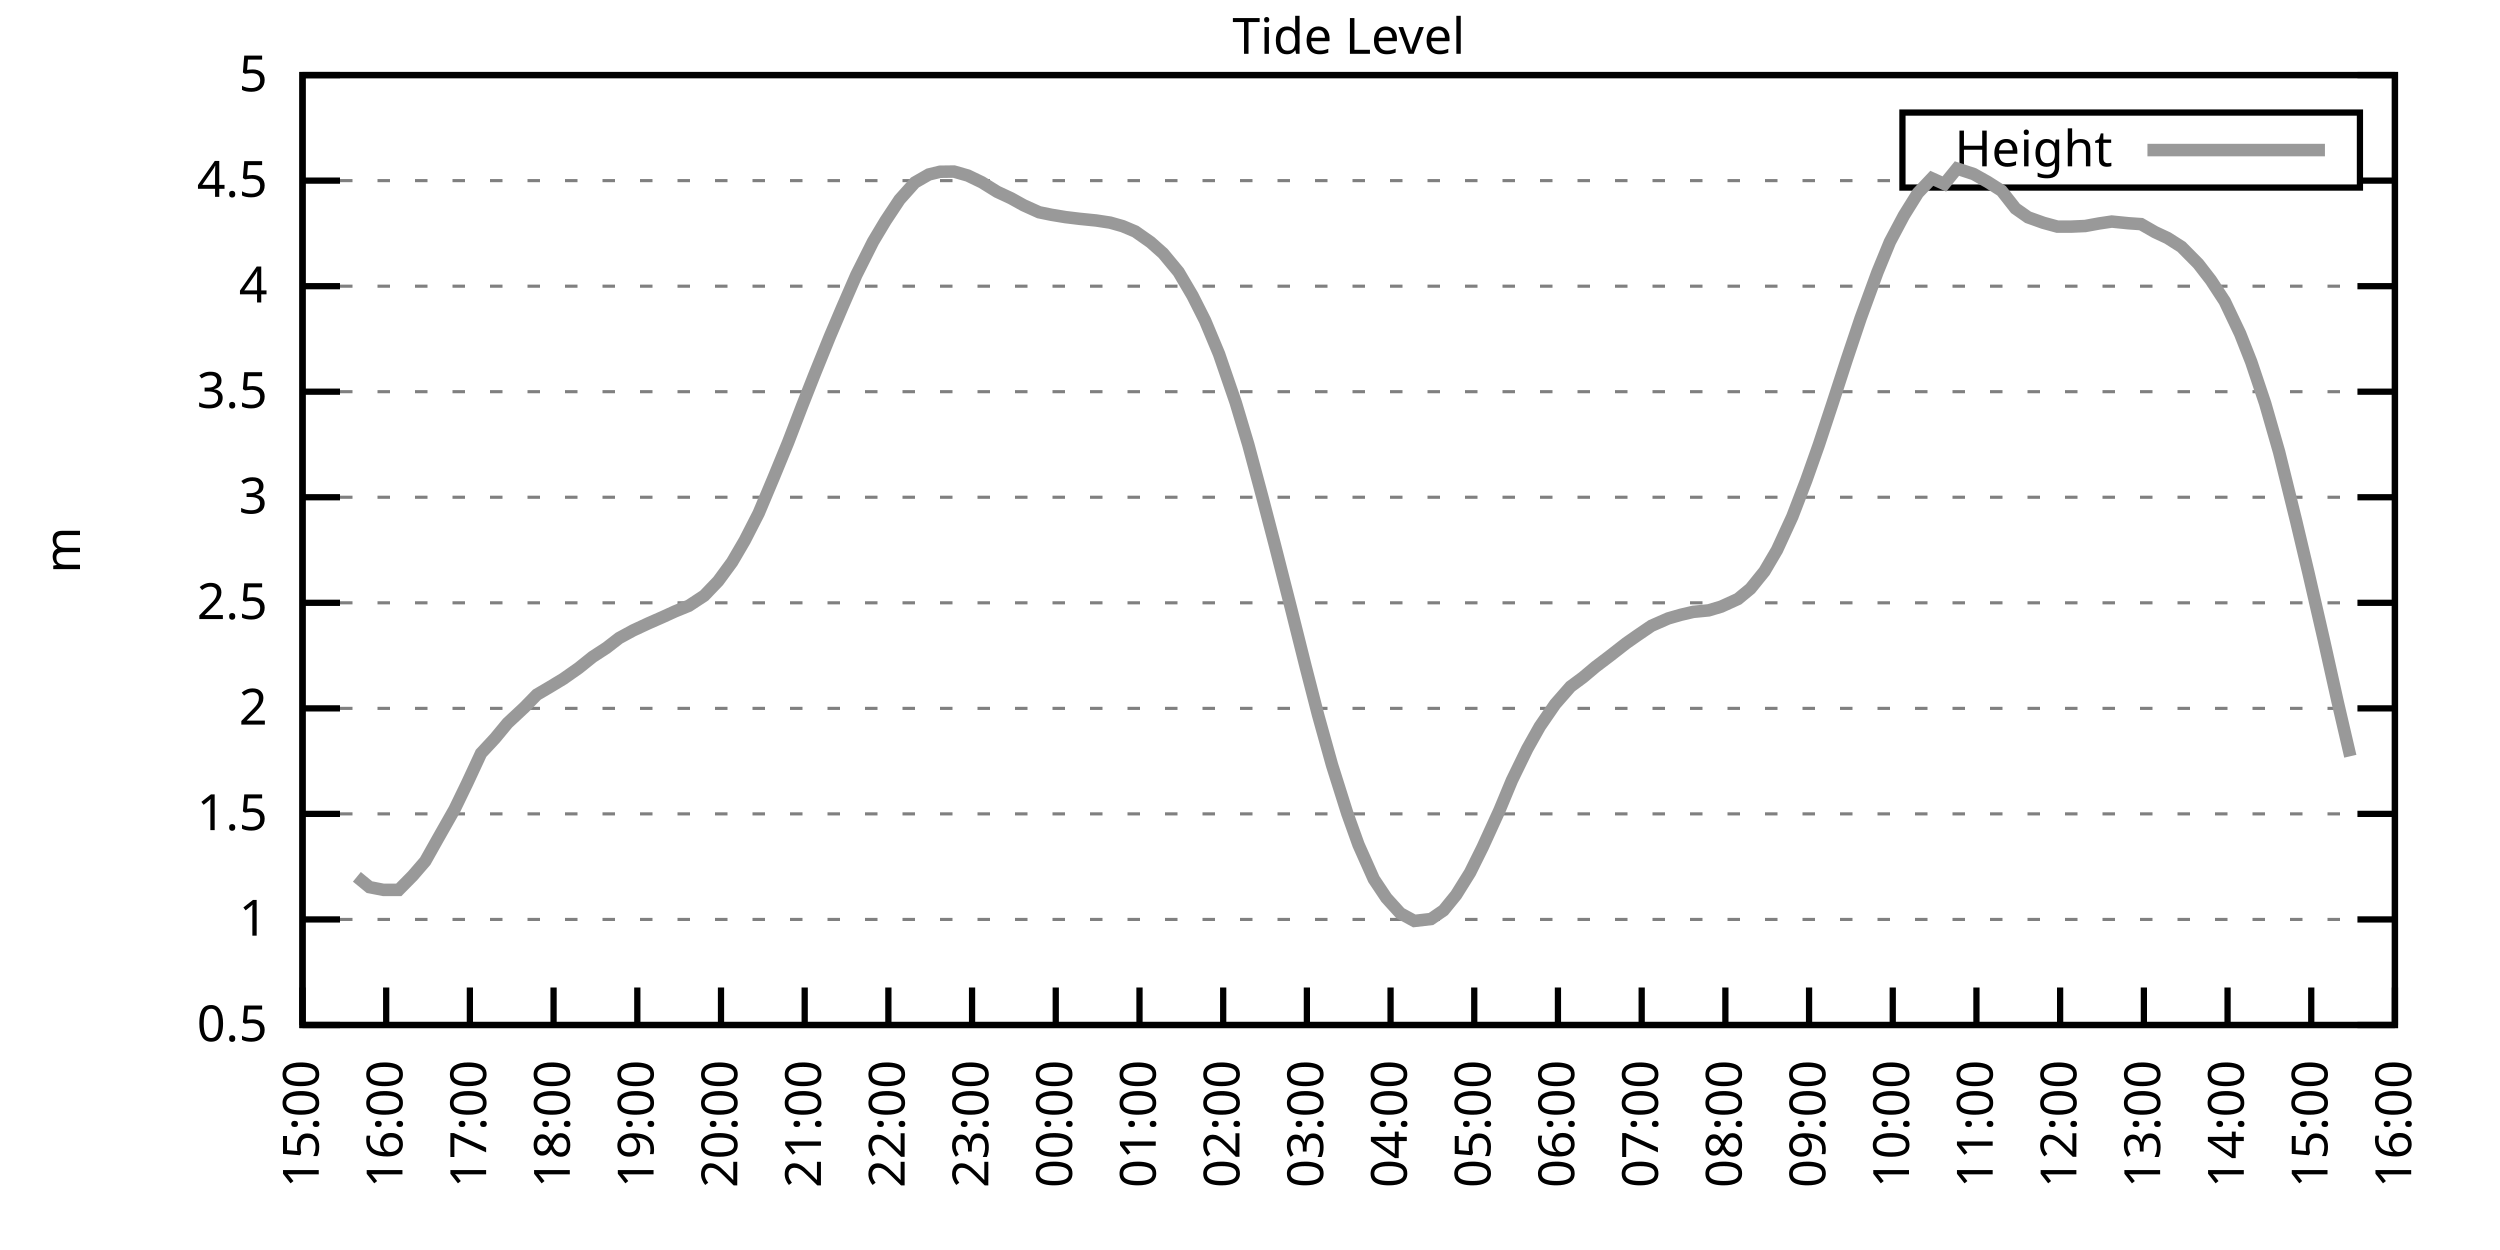
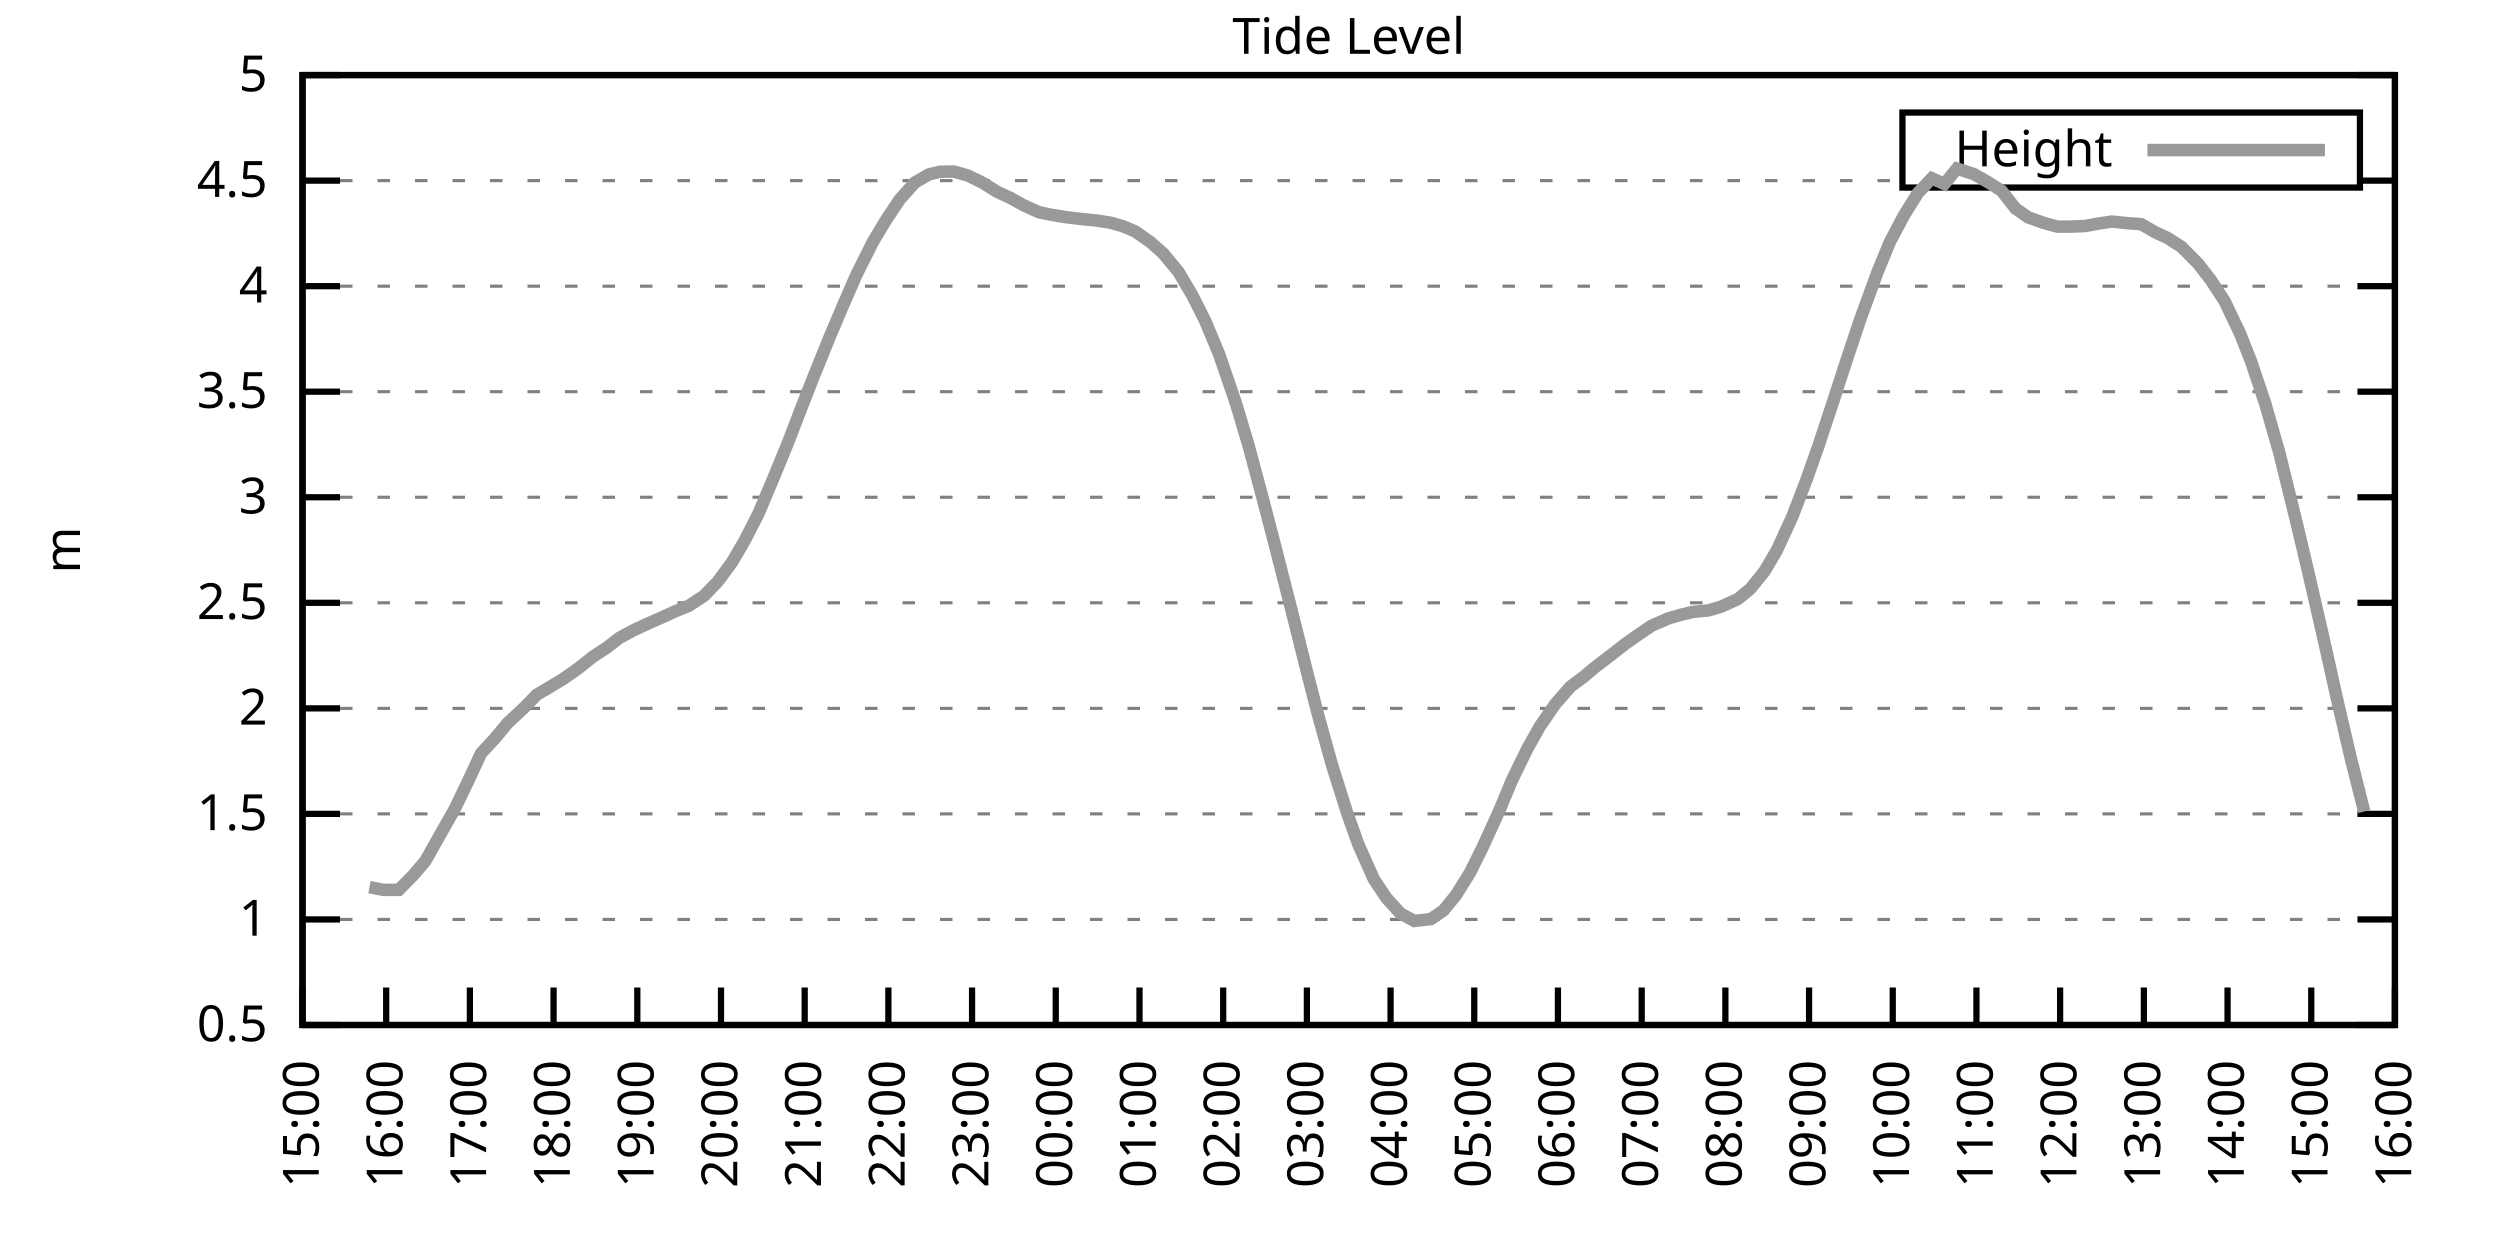
<svg xmlns="http://www.w3.org/2000/svg" xmlns:xlink="http://www.w3.org/1999/xlink" width="400" height="200" viewBox="0 0 400 200">
  <g id="gnuplot_canvas">
    <rect x="0" y="0" width="400" height="200" fill="none" />
    <defs>
      <circle id="gpDot" r="0.5" stroke-width="0.5" stroke="currentColor" />
      <path id="gpPt0" stroke-width="0.333" stroke="currentColor" d="M-1,0 h2 M0,-1 v2" />
      <path id="gpPt1" stroke-width="0.333" stroke="currentColor" d="M-1,-1 L1,1 M1,-1 L-1,1" />
      <path id="gpPt2" stroke-width="0.333" stroke="currentColor" d="M-1,0 L1,0 M0,-1 L0,1 M-1,-1 L1,1 M-1,1 L1,-1" />
      <rect id="gpPt3" stroke-width="0.333" stroke="currentColor" x="-1" y="-1" width="2" height="2" />
      <rect id="gpPt4" stroke-width="0.333" stroke="currentColor" fill="currentColor" x="-1" y="-1" width="2" height="2" />
      <circle id="gpPt5" stroke-width="0.333" stroke="currentColor" cx="0" cy="0" r="1" />
      <use xlink:href="#gpPt5" id="gpPt6" fill="currentColor" stroke="none" />
      <path id="gpPt7" stroke-width="0.333" stroke="currentColor" d="M0,-1.33 L-1.33,0.67 L1.33,0.67 z" />
      <use xlink:href="#gpPt7" id="gpPt8" fill="currentColor" stroke="none" />
      <use xlink:href="#gpPt7" id="gpPt9" stroke="currentColor" transform="rotate(180)" />
      <use xlink:href="#gpPt9" id="gpPt10" fill="currentColor" stroke="none" />
      <use xlink:href="#gpPt3" id="gpPt11" stroke="currentColor" transform="rotate(45)" />
      <use xlink:href="#gpPt11" id="gpPt12" fill="currentColor" stroke="none" />
      <path id="gpPt13" stroke-width="0.333" stroke="currentColor" d="M0,1.330 L1.265,0.411 L0.782,-1.067 L-0.782,-1.076 L-1.265,0.411 z" />
      <use xlink:href="#gpPt13" id="gpPt14" fill="currentColor" stroke="none" />
      <filter id="textbox" filterUnits="objectBoundingBox" x="0" y="0" height="1" width="1">
        <feFlood flood-color="white" flood-opacity="1" result="bgnd" />
        <feComposite in="SourceGraphic" in2="bgnd" operator="atop" />
      </filter>
      <filter id="greybox" filterUnits="objectBoundingBox" x="0" y="0" height="1" width="1">
        <feFlood flood-color="lightgrey" flood-opacity="1" result="grey" />
        <feComposite in="SourceGraphic" in2="grey" operator="atop" />
      </filter>
    </defs>
    <g fill="none" color="white" stroke="currentColor" stroke-width="1.00" stroke-linecap="butt" stroke-linejoin="miter">
</g>
    <g fill="none" color="black" stroke="currentColor" stroke-width="1.00" stroke-linecap="butt" stroke-linejoin="miter">
      <g stroke="none" shape-rendering="crispEdges">
        <polygon fill="rgb(255, 255, 255)" points="48.40,164.00 383.18,164.00 383.18,12.02 48.40,12.02 " />
      </g>
    </g>
    <g fill="none" color="black" stroke="currentColor" stroke-width="1.00" stroke-linecap="butt" stroke-linejoin="miter">
</g>
    <g fill="none" color="black" stroke="black" stroke-width="0.50" stroke-linecap="butt" stroke-linejoin="miter">
</g>
    <g fill="none" color="gray" stroke="currentColor" stroke-width="0.50" stroke-linecap="butt" stroke-linejoin="miter">
      <path stroke="gray" stroke-dasharray="2,4" class="gridline" d="M48.40,164.00 L383.19,164.00  " />
    </g>
    <g fill="none" color="gray" stroke="gray" stroke-width="1.00" stroke-linecap="butt" stroke-linejoin="miter">
</g>
    <g fill="none" color="black" stroke="currentColor" stroke-width="1.00" stroke-linecap="butt" stroke-linejoin="miter">
      <path stroke="black" d="M48.40,164.00 L54.40,164.00 M383.19,164.00 L377.19,164.00  " />
      <g transform="translate(42.80,166.60)" stroke="none" fill="black" font-family="Sans" font-size="8.00" text-anchor="end">
        <text>
          <tspan font-family="Sans"> 0.5</tspan>
        </text>
      </g>
    </g>
    <g fill="none" color="black" stroke="currentColor" stroke-width="1.00" stroke-linecap="butt" stroke-linejoin="miter">
</g>
    <g fill="none" color="black" stroke="black" stroke-width="0.50" stroke-linecap="butt" stroke-linejoin="miter">
</g>
    <g fill="none" color="gray" stroke="currentColor" stroke-width="0.50" stroke-linecap="butt" stroke-linejoin="miter">
      <path stroke="gray" stroke-dasharray="2,4" class="gridline" d="M48.40,147.11 L383.19,147.11  " />
    </g>
    <g fill="none" color="gray" stroke="gray" stroke-width="1.00" stroke-linecap="butt" stroke-linejoin="miter">
</g>
    <g fill="none" color="black" stroke="currentColor" stroke-width="1.00" stroke-linecap="butt" stroke-linejoin="miter">
      <path stroke="black" d="M48.40,147.11 L54.40,147.11 M383.19,147.11 L377.19,147.11  " />
      <g transform="translate(42.80,149.71)" stroke="none" fill="black" font-family="Sans" font-size="8.00" text-anchor="end">
        <text>
          <tspan font-family="Sans"> 1</tspan>
        </text>
      </g>
    </g>
    <g fill="none" color="black" stroke="currentColor" stroke-width="1.00" stroke-linecap="butt" stroke-linejoin="miter">
</g>
    <g fill="none" color="black" stroke="black" stroke-width="0.50" stroke-linecap="butt" stroke-linejoin="miter">
</g>
    <g fill="none" color="gray" stroke="currentColor" stroke-width="0.50" stroke-linecap="butt" stroke-linejoin="miter">
      <path stroke="gray" stroke-dasharray="2,4" class="gridline" d="M48.40,130.22 L383.19,130.22  " />
    </g>
    <g fill="none" color="gray" stroke="gray" stroke-width="1.00" stroke-linecap="butt" stroke-linejoin="miter">
</g>
    <g fill="none" color="black" stroke="currentColor" stroke-width="1.00" stroke-linecap="butt" stroke-linejoin="miter">
      <path stroke="black" d="M48.40,130.22 L54.40,130.22 M383.19,130.22 L377.19,130.22  " />
      <g transform="translate(42.80,132.82)" stroke="none" fill="black" font-family="Sans" font-size="8.00" text-anchor="end">
        <text>
          <tspan font-family="Sans"> 1.5</tspan>
        </text>
      </g>
    </g>
    <g fill="none" color="black" stroke="currentColor" stroke-width="1.00" stroke-linecap="butt" stroke-linejoin="miter">
</g>
    <g fill="none" color="black" stroke="black" stroke-width="0.50" stroke-linecap="butt" stroke-linejoin="miter">
</g>
    <g fill="none" color="gray" stroke="currentColor" stroke-width="0.50" stroke-linecap="butt" stroke-linejoin="miter">
      <path stroke="gray" stroke-dasharray="2,4" class="gridline" d="M48.40,113.34 L383.19,113.34  " />
    </g>
    <g fill="none" color="gray" stroke="gray" stroke-width="1.00" stroke-linecap="butt" stroke-linejoin="miter">
</g>
    <g fill="none" color="black" stroke="currentColor" stroke-width="1.00" stroke-linecap="butt" stroke-linejoin="miter">
      <path stroke="black" d="M48.40,113.34 L54.40,113.34 M383.19,113.34 L377.19,113.34  " />
      <g transform="translate(42.80,115.94)" stroke="none" fill="black" font-family="Sans" font-size="8.00" text-anchor="end">
        <text>
          <tspan font-family="Sans"> 2</tspan>
        </text>
      </g>
    </g>
    <g fill="none" color="black" stroke="currentColor" stroke-width="1.00" stroke-linecap="butt" stroke-linejoin="miter">
</g>
    <g fill="none" color="black" stroke="black" stroke-width="0.50" stroke-linecap="butt" stroke-linejoin="miter">
</g>
    <g fill="none" color="gray" stroke="currentColor" stroke-width="0.50" stroke-linecap="butt" stroke-linejoin="miter">
      <path stroke="gray" stroke-dasharray="2,4" class="gridline" d="M48.40,96.45 L383.19,96.45  " />
    </g>
    <g fill="none" color="gray" stroke="gray" stroke-width="1.00" stroke-linecap="butt" stroke-linejoin="miter">
</g>
    <g fill="none" color="black" stroke="currentColor" stroke-width="1.00" stroke-linecap="butt" stroke-linejoin="miter">
      <path stroke="black" d="M48.40,96.45 L54.40,96.45 M383.19,96.45 L377.19,96.45  " />
      <g transform="translate(42.80,99.05)" stroke="none" fill="black" font-family="Sans" font-size="8.00" text-anchor="end">
        <text>
          <tspan font-family="Sans"> 2.5</tspan>
        </text>
      </g>
    </g>
    <g fill="none" color="black" stroke="currentColor" stroke-width="1.00" stroke-linecap="butt" stroke-linejoin="miter">
</g>
    <g fill="none" color="black" stroke="black" stroke-width="0.50" stroke-linecap="butt" stroke-linejoin="miter">
</g>
    <g fill="none" color="gray" stroke="currentColor" stroke-width="0.50" stroke-linecap="butt" stroke-linejoin="miter">
      <path stroke="gray" stroke-dasharray="2,4" class="gridline" d="M48.40,79.56 L383.19,79.56  " />
    </g>
    <g fill="none" color="gray" stroke="gray" stroke-width="1.00" stroke-linecap="butt" stroke-linejoin="miter">
</g>
    <g fill="none" color="black" stroke="currentColor" stroke-width="1.00" stroke-linecap="butt" stroke-linejoin="miter">
      <path stroke="black" d="M48.40,79.56 L54.40,79.56 M383.19,79.56 L377.19,79.56  " />
      <g transform="translate(42.80,82.16)" stroke="none" fill="black" font-family="Sans" font-size="8.00" text-anchor="end">
        <text>
          <tspan font-family="Sans"> 3</tspan>
        </text>
      </g>
    </g>
    <g fill="none" color="black" stroke="currentColor" stroke-width="1.00" stroke-linecap="butt" stroke-linejoin="miter">
</g>
    <g fill="none" color="black" stroke="black" stroke-width="0.50" stroke-linecap="butt" stroke-linejoin="miter">
</g>
    <g fill="none" color="gray" stroke="currentColor" stroke-width="0.50" stroke-linecap="butt" stroke-linejoin="miter">
      <path stroke="gray" stroke-dasharray="2,4" class="gridline" d="M48.40,62.67 L383.19,62.67  " />
    </g>
    <g fill="none" color="gray" stroke="gray" stroke-width="1.00" stroke-linecap="butt" stroke-linejoin="miter">
</g>
    <g fill="none" color="black" stroke="currentColor" stroke-width="1.00" stroke-linecap="butt" stroke-linejoin="miter">
      <path stroke="black" d="M48.40,62.67 L54.40,62.67 M383.19,62.67 L377.19,62.67  " />
      <g transform="translate(42.80,65.27)" stroke="none" fill="black" font-family="Sans" font-size="8.00" text-anchor="end">
        <text>
          <tspan font-family="Sans"> 3.5</tspan>
        </text>
      </g>
    </g>
    <g fill="none" color="black" stroke="currentColor" stroke-width="1.00" stroke-linecap="butt" stroke-linejoin="miter">
</g>
    <g fill="none" color="black" stroke="black" stroke-width="0.50" stroke-linecap="butt" stroke-linejoin="miter">
</g>
    <g fill="none" color="gray" stroke="currentColor" stroke-width="0.50" stroke-linecap="butt" stroke-linejoin="miter">
      <path stroke="gray" stroke-dasharray="2,4" class="gridline" d="M48.40,45.79 L383.19,45.79  " />
    </g>
    <g fill="none" color="gray" stroke="gray" stroke-width="1.00" stroke-linecap="butt" stroke-linejoin="miter">
</g>
    <g fill="none" color="black" stroke="currentColor" stroke-width="1.00" stroke-linecap="butt" stroke-linejoin="miter">
      <path stroke="black" d="M48.40,45.79 L54.40,45.79 M383.19,45.79 L377.19,45.79  " />
      <g transform="translate(42.80,48.39)" stroke="none" fill="black" font-family="Sans" font-size="8.00" text-anchor="end">
        <text>
          <tspan font-family="Sans"> 4</tspan>
        </text>
      </g>
    </g>
    <g fill="none" color="black" stroke="currentColor" stroke-width="1.00" stroke-linecap="butt" stroke-linejoin="miter">
</g>
    <g fill="none" color="black" stroke="black" stroke-width="0.50" stroke-linecap="butt" stroke-linejoin="miter">
</g>
    <g fill="none" color="gray" stroke="currentColor" stroke-width="0.50" stroke-linecap="butt" stroke-linejoin="miter">
      <path stroke="gray" stroke-dasharray="2,4" class="gridline" d="M48.40,28.90 L304.39,28.90 M377.59,28.90 L383.19,28.90  " />
    </g>
    <g fill="none" color="gray" stroke="gray" stroke-width="1.00" stroke-linecap="butt" stroke-linejoin="miter">
</g>
    <g fill="none" color="black" stroke="currentColor" stroke-width="1.00" stroke-linecap="butt" stroke-linejoin="miter">
      <path stroke="black" d="M48.40,28.90 L54.40,28.90 M383.19,28.90 L377.19,28.90  " />
      <g transform="translate(42.80,31.50)" stroke="none" fill="black" font-family="Sans" font-size="8.00" text-anchor="end">
        <text>
          <tspan font-family="Sans"> 4.5</tspan>
        </text>
      </g>
    </g>
    <g fill="none" color="black" stroke="currentColor" stroke-width="1.00" stroke-linecap="butt" stroke-linejoin="miter">
</g>
    <g fill="none" color="black" stroke="black" stroke-width="0.50" stroke-linecap="butt" stroke-linejoin="miter">
</g>
    <g fill="none" color="gray" stroke="currentColor" stroke-width="0.50" stroke-linecap="butt" stroke-linejoin="miter">
      <path stroke="gray" stroke-dasharray="2,4" class="gridline" d="M48.40,12.01 L383.19,12.01  " />
    </g>
    <g fill="none" color="gray" stroke="gray" stroke-width="1.00" stroke-linecap="butt" stroke-linejoin="miter">
</g>
    <g fill="none" color="black" stroke="currentColor" stroke-width="1.00" stroke-linecap="butt" stroke-linejoin="miter">
      <path stroke="black" d="M48.40,12.01 L54.40,12.01 M383.19,12.01 L377.19,12.01  " />
      <g transform="translate(42.80,14.61)" stroke="none" fill="black" font-family="Sans" font-size="8.00" text-anchor="end">
        <text>
          <tspan font-family="Sans"> 5</tspan>
        </text>
      </g>
    </g>
    <g fill="none" color="black" stroke="currentColor" stroke-width="1.00" stroke-linecap="butt" stroke-linejoin="miter">
      <path stroke="black" d="M48.40,164.00 L48.40,158.00  " />
      <g transform="translate(51.00,169.60) rotate(270.00)" stroke="none" fill="black" font-family="Sans" font-size="8.00" text-anchor="end">
        <text>
          <tspan font-family="Sans">15:00</tspan>
        </text>
      </g>
    </g>
    <g fill="none" color="black" stroke="currentColor" stroke-width="1.00" stroke-linecap="butt" stroke-linejoin="miter">
      <path stroke="black" d="M61.79,164.00 L61.79,158.00  " />
      <g transform="translate(64.39,169.60) rotate(270.00)" stroke="none" fill="black" font-family="Sans" font-size="8.00" text-anchor="end">
        <text>
          <tspan font-family="Sans">16:00</tspan>
        </text>
      </g>
    </g>
    <g fill="none" color="black" stroke="currentColor" stroke-width="1.00" stroke-linecap="butt" stroke-linejoin="miter">
      <path stroke="black" d="M75.18,164.00 L75.18,158.00  " />
      <g transform="translate(77.78,169.60) rotate(270.00)" stroke="none" fill="black" font-family="Sans" font-size="8.00" text-anchor="end">
        <text>
          <tspan font-family="Sans">17:00</tspan>
        </text>
      </g>
    </g>
    <g fill="none" color="black" stroke="currentColor" stroke-width="1.00" stroke-linecap="butt" stroke-linejoin="miter">
      <path stroke="black" d="M88.57,164.00 L88.57,158.00  " />
      <g transform="translate(91.17,169.60) rotate(270.00)" stroke="none" fill="black" font-family="Sans" font-size="8.00" text-anchor="end">
        <text>
          <tspan font-family="Sans">18:00</tspan>
        </text>
      </g>
    </g>
    <g fill="none" color="black" stroke="currentColor" stroke-width="1.00" stroke-linecap="butt" stroke-linejoin="miter">
      <path stroke="black" d="M101.97,164.00 L101.97,158.00  " />
      <g transform="translate(104.57,169.60) rotate(270.00)" stroke="none" fill="black" font-family="Sans" font-size="8.00" text-anchor="end">
        <text>
          <tspan font-family="Sans">19:00</tspan>
        </text>
      </g>
    </g>
    <g fill="none" color="black" stroke="currentColor" stroke-width="1.00" stroke-linecap="butt" stroke-linejoin="miter">
      <path stroke="black" d="M115.36,164.00 L115.36,158.00  " />
      <g transform="translate(117.96,169.60) rotate(270.00)" stroke="none" fill="black" font-family="Sans" font-size="8.00" text-anchor="end">
        <text>
          <tspan font-family="Sans">20:00</tspan>
        </text>
      </g>
    </g>
    <g fill="none" color="black" stroke="currentColor" stroke-width="1.00" stroke-linecap="butt" stroke-linejoin="miter">
      <path stroke="black" d="M128.75,164.00 L128.75,158.00  " />
      <g transform="translate(131.35,169.60) rotate(270.00)" stroke="none" fill="black" font-family="Sans" font-size="8.00" text-anchor="end">
        <text>
          <tspan font-family="Sans">21:00</tspan>
        </text>
      </g>
    </g>
    <g fill="none" color="black" stroke="currentColor" stroke-width="1.00" stroke-linecap="butt" stroke-linejoin="miter">
      <path stroke="black" d="M142.14,164.00 L142.14,158.00  " />
      <g transform="translate(144.74,169.60) rotate(270.00)" stroke="none" fill="black" font-family="Sans" font-size="8.00" text-anchor="end">
        <text>
          <tspan font-family="Sans">22:00</tspan>
        </text>
      </g>
    </g>
    <g fill="none" color="black" stroke="currentColor" stroke-width="1.00" stroke-linecap="butt" stroke-linejoin="miter">
      <path stroke="black" d="M155.53,164.00 L155.53,158.00  " />
      <g transform="translate(158.13,169.60) rotate(270.00)" stroke="none" fill="black" font-family="Sans" font-size="8.00" text-anchor="end">
        <text>
          <tspan font-family="Sans">23:00</tspan>
        </text>
      </g>
    </g>
    <g fill="none" color="black" stroke="currentColor" stroke-width="1.00" stroke-linecap="butt" stroke-linejoin="miter">
      <path stroke="black" d="M168.92,164.00 L168.92,158.00  " />
      <g transform="translate(171.52,169.60) rotate(270.00)" stroke="none" fill="black" font-family="Sans" font-size="8.00" text-anchor="end">
        <text>
          <tspan font-family="Sans">00:00</tspan>
        </text>
      </g>
    </g>
    <g fill="none" color="black" stroke="currentColor" stroke-width="1.00" stroke-linecap="butt" stroke-linejoin="miter">
      <path stroke="black" d="M182.32,164.00 L182.32,158.00  " />
      <g transform="translate(184.92,169.60) rotate(270.00)" stroke="none" fill="black" font-family="Sans" font-size="8.00" text-anchor="end">
        <text>
          <tspan font-family="Sans">01:00</tspan>
        </text>
      </g>
    </g>
    <g fill="none" color="black" stroke="currentColor" stroke-width="1.00" stroke-linecap="butt" stroke-linejoin="miter">
      <path stroke="black" d="M195.71,164.00 L195.71,158.00  " />
      <g transform="translate(198.31,169.60) rotate(270.00)" stroke="none" fill="black" font-family="Sans" font-size="8.00" text-anchor="end">
        <text>
          <tspan font-family="Sans">02:00</tspan>
        </text>
      </g>
    </g>
    <g fill="none" color="black" stroke="currentColor" stroke-width="1.00" stroke-linecap="butt" stroke-linejoin="miter">
      <path stroke="black" d="M209.10,164.00 L209.10,158.00  " />
      <g transform="translate(211.70,169.60) rotate(270.00)" stroke="none" fill="black" font-family="Sans" font-size="8.00" text-anchor="end">
        <text>
          <tspan font-family="Sans">03:00</tspan>
        </text>
      </g>
    </g>
    <g fill="none" color="black" stroke="currentColor" stroke-width="1.00" stroke-linecap="butt" stroke-linejoin="miter">
      <path stroke="black" d="M222.49,164.00 L222.49,158.00  " />
      <g transform="translate(225.09,169.60) rotate(270.00)" stroke="none" fill="black" font-family="Sans" font-size="8.00" text-anchor="end">
        <text>
          <tspan font-family="Sans">04:00</tspan>
        </text>
      </g>
    </g>
    <g fill="none" color="black" stroke="currentColor" stroke-width="1.00" stroke-linecap="butt" stroke-linejoin="miter">
      <path stroke="black" d="M235.88,164.00 L235.88,158.00  " />
      <g transform="translate(238.48,169.60) rotate(270.00)" stroke="none" fill="black" font-family="Sans" font-size="8.00" text-anchor="end">
        <text>
          <tspan font-family="Sans">05:00</tspan>
        </text>
      </g>
    </g>
    <g fill="none" color="black" stroke="currentColor" stroke-width="1.00" stroke-linecap="butt" stroke-linejoin="miter">
      <path stroke="black" d="M249.27,164.00 L249.27,158.00  " />
      <g transform="translate(251.87,169.60) rotate(270.00)" stroke="none" fill="black" font-family="Sans" font-size="8.00" text-anchor="end">
        <text>
          <tspan font-family="Sans">06:00</tspan>
        </text>
      </g>
    </g>
    <g fill="none" color="black" stroke="currentColor" stroke-width="1.00" stroke-linecap="butt" stroke-linejoin="miter">
      <path stroke="black" d="M262.67,164.00 L262.67,158.00  " />
      <g transform="translate(265.27,169.60) rotate(270.00)" stroke="none" fill="black" font-family="Sans" font-size="8.00" text-anchor="end">
        <text>
          <tspan font-family="Sans">07:00</tspan>
        </text>
      </g>
    </g>
    <g fill="none" color="black" stroke="currentColor" stroke-width="1.00" stroke-linecap="butt" stroke-linejoin="miter">
      <path stroke="black" d="M276.06,164.00 L276.06,158.00  " />
      <g transform="translate(278.66,169.60) rotate(270.00)" stroke="none" fill="black" font-family="Sans" font-size="8.00" text-anchor="end">
        <text>
          <tspan font-family="Sans">08:00</tspan>
        </text>
      </g>
    </g>
    <g fill="none" color="black" stroke="currentColor" stroke-width="1.00" stroke-linecap="butt" stroke-linejoin="miter">
      <path stroke="black" d="M289.45,164.00 L289.45,158.00  " />
      <g transform="translate(292.05,169.60) rotate(270.00)" stroke="none" fill="black" font-family="Sans" font-size="8.00" text-anchor="end">
        <text>
          <tspan font-family="Sans">09:00</tspan>
        </text>
      </g>
    </g>
    <g fill="none" color="black" stroke="currentColor" stroke-width="1.00" stroke-linecap="butt" stroke-linejoin="miter">
      <path stroke="black" d="M302.84,164.00 L302.84,158.00  " />
      <g transform="translate(305.44,169.60) rotate(270.00)" stroke="none" fill="black" font-family="Sans" font-size="8.00" text-anchor="end">
        <text>
          <tspan font-family="Sans">10:00</tspan>
        </text>
      </g>
    </g>
    <g fill="none" color="black" stroke="currentColor" stroke-width="1.00" stroke-linecap="butt" stroke-linejoin="miter">
      <path stroke="black" d="M316.23,164.00 L316.23,158.00  " />
      <g transform="translate(318.83,169.60) rotate(270.00)" stroke="none" fill="black" font-family="Sans" font-size="8.00" text-anchor="end">
        <text>
          <tspan font-family="Sans">11:00</tspan>
        </text>
      </g>
    </g>
    <g fill="none" color="black" stroke="currentColor" stroke-width="1.00" stroke-linecap="butt" stroke-linejoin="miter">
      <path stroke="black" d="M329.62,164.00 L329.62,158.00  " />
      <g transform="translate(332.22,169.60) rotate(270.00)" stroke="none" fill="black" font-family="Sans" font-size="8.00" text-anchor="end">
        <text>
          <tspan font-family="Sans">12:00</tspan>
        </text>
      </g>
    </g>
    <g fill="none" color="black" stroke="currentColor" stroke-width="1.00" stroke-linecap="butt" stroke-linejoin="miter">
      <path stroke="black" d="M343.02,164.00 L343.02,158.00  " />
      <g transform="translate(345.62,169.60) rotate(270.00)" stroke="none" fill="black" font-family="Sans" font-size="8.00" text-anchor="end">
        <text>
          <tspan font-family="Sans">13:00</tspan>
        </text>
      </g>
    </g>
    <g fill="none" color="black" stroke="currentColor" stroke-width="1.00" stroke-linecap="butt" stroke-linejoin="miter">
      <path stroke="black" d="M356.41,164.00 L356.41,158.00  " />
      <g transform="translate(359.01,169.60) rotate(270.00)" stroke="none" fill="black" font-family="Sans" font-size="8.00" text-anchor="end">
        <text>
          <tspan font-family="Sans">14:00</tspan>
        </text>
      </g>
    </g>
    <g fill="none" color="black" stroke="currentColor" stroke-width="1.00" stroke-linecap="butt" stroke-linejoin="miter">
      <path stroke="black" d="M369.80,164.00 L369.80,158.00  " />
      <g transform="translate(372.40,169.60) rotate(270.00)" stroke="none" fill="black" font-family="Sans" font-size="8.00" text-anchor="end">
        <text>
          <tspan font-family="Sans">15:00</tspan>
        </text>
      </g>
    </g>
    <g fill="none" color="black" stroke="currentColor" stroke-width="1.00" stroke-linecap="butt" stroke-linejoin="miter">
      <path stroke="black" d="M383.19,164.00 L383.19,158.00  " />
      <g transform="translate(385.79,169.60) rotate(270.00)" stroke="none" fill="black" font-family="Sans" font-size="8.00" text-anchor="end">
        <text>
          <tspan font-family="Sans">16:00</tspan>
        </text>
      </g>
    </g>
    <g fill="none" color="black" stroke="currentColor" stroke-width="1.00" stroke-linecap="butt" stroke-linejoin="miter">
</g>
    <g fill="none" color="black" stroke="currentColor" stroke-width="1.00" stroke-linecap="butt" stroke-linejoin="miter">
      <path stroke="black" d="M48.40,12.01 L48.40,164.00 L383.19,164.00 L383.19,12.01 L48.40,12.01 Z  " />
    </g>
    <g fill="none" color="black" stroke="currentColor" stroke-width="1.00" stroke-linecap="butt" stroke-linejoin="miter">
</g>
    <g fill="none" color="black" stroke="currentColor" stroke-width="1.00" stroke-linecap="butt" stroke-linejoin="miter">
      <path stroke="black" d="M304.39,30.01 L304.39,18.01 L377.59,18.01 L377.59,30.01 L304.39,30.01 Z  " />
    </g>
    <g id="Tide_level_plot_1">
      <g fill="none" color="white" stroke="black" stroke-width="2.00" stroke-linecap="butt" stroke-linejoin="miter">
</g>
      <g fill="none" color="black" stroke="currentColor" stroke-width="2.00" stroke-linecap="butt" stroke-linejoin="miter">
        <g transform="translate(337.99,26.61)" stroke="none" fill="black" font-family="Sans" font-size="8.00" text-anchor="end">
          <text>
            <tspan font-family="Sans">Height</tspan>
          </text>
        </g>
      </g>
      <g fill="none" color="black" stroke="currentColor" stroke-width="2.00" stroke-linecap="butt" stroke-linejoin="miter">
-         <path stroke="rgb(153, 153, 153)" d="M343.59,24.01 L371.99,24.01 M57.10,140.29 L59.11,141.94 L61.35,142.38 L63.80,142.38 L66.03,140.12 L68.04,137.79   L70.05,134.21 L72.73,129.48 L74.74,125.33 L76.97,120.53 L79.20,118.13 L81.21,115.70 L83.89,113.20 L85.90,111.14   L87.91,109.96 L90.14,108.61 L92.59,106.89 L94.82,105.10 L97.06,103.64 L99.06,102.09 L101.30,100.87 L103.75,99.73   L105.98,98.75 L107.99,97.83 L110.22,96.92 L112.68,95.30 L114.91,92.97 L117.14,89.93 L119.15,86.49 L121.38,82.13   L123.84,76.28 L126.07,70.85 L128.30,65.04 L130.31,59.94 L132.77,53.86 L134.78,49.13 L137.01,44.00 L139.69,38.66   L141.69,35.32 L143.93,31.94 L146.38,29.20 L148.61,27.92 L150.40,27.48 L152.63,27.45 L154.86,28.09 L157.10,29.17   L159.55,30.69 L161.78,31.73 L163.79,32.85 L166.25,33.96 L168.25,34.37 L170.49,34.74 L172.72,35.01 L175.40,35.28   L177.63,35.62 L179.64,36.19 L181.65,37.04 L184.10,38.76 L186.11,40.55 L188.57,43.52 L190.80,47.31 L192.81,51.29   L195.04,56.63 L197.72,64.43 L199.73,71.15 L201.96,79.46 L203.97,87.16 L206.64,97.63 L208.88,106.58 L210.88,114.35   L213.12,122.39 L215.57,130.16 L217.36,135.16 L219.81,140.66 L221.82,143.67 L224.05,146.13 L226.29,147.35 L228.96,147.04   L230.97,145.66 L232.98,143.19 L235.21,139.61 L237.22,135.56 L239.90,129.68 L241.91,124.85 L244.36,119.82 L246.37,116.24   L248.83,112.66 L251.28,109.86 L253.29,108.37 L255.30,106.68 L257.53,104.99 L260.21,102.90 L262.00,101.65 L264.23,100.13   L266.91,98.95 L268.92,98.37 L270.92,97.90 L273.38,97.66 L275.39,97.06 L278.07,95.84 L280.07,94.19 L282.31,91.42   L284.32,88.00 L286.77,82.67 L289.00,76.86 L291.01,71.18 L293.24,64.43 L295.48,57.54 L297.71,50.89 L300.39,43.56   L302.39,38.69 L304.63,34.47 L306.86,30.89 L309.09,28.53 L311.10,29.44 L313.11,26.97 L315.79,27.85 L318.02,29.10   L320.25,30.52 L322.48,33.36 L324.49,34.77 L326.95,35.65 L329.18,36.26 L331.41,36.26 L333.64,36.16 L335.87,35.75   L337.88,35.45 L340.56,35.72 L342.57,35.86 L344.80,37.14 L346.81,38.08 L349.04,39.50 L351.72,42.21 L353.73,44.81   L355.96,48.22 L358.42,53.39 L360.20,57.91 L362.43,64.56 L364.66,72.33 L367.34,83.18 L369.35,91.65 L371.81,102.36   L374.04,112.36 L376.05,121.00  " />
+         <path stroke="rgb(153, 153, 153)" d="M343.59,24.01 L371.99,24.01 M59.11,141.94 L61.35,142.38 L63.80,142.38 L66.03,140.12 L68.04,137.79 L70.05,134.21   L72.73,129.48 L74.74,125.33 L76.97,120.53 L79.20,118.13 L81.21,115.70 L83.89,113.20 L85.90,111.14 L87.91,109.96   L90.14,108.61 L92.59,106.89 L94.82,105.10 L97.06,103.64 L99.06,102.09 L101.30,100.87 L103.75,99.73 L105.98,98.75   L107.99,97.83 L110.22,96.92 L112.68,95.30 L114.91,92.97 L117.14,89.93 L119.15,86.49 L121.38,82.13 L123.84,76.28   L126.07,70.85 L128.30,65.04 L130.31,59.94 L132.77,53.86 L134.78,49.13 L137.01,44.00 L139.69,38.66 L141.69,35.32   L143.93,31.94 L146.38,29.20 L148.61,27.92 L150.40,27.48 L152.63,27.45 L154.86,28.09 L157.10,29.17 L159.55,30.69   L161.78,31.73 L163.79,32.85 L166.25,33.96 L168.25,34.37 L170.49,34.74 L172.72,35.01 L175.40,35.28 L177.63,35.62   L179.64,36.19 L181.65,37.04 L184.10,38.76 L186.11,40.55 L188.57,43.52 L190.80,47.31 L192.81,51.29 L195.04,56.63   L197.72,64.43 L199.73,71.15 L201.96,79.46 L203.97,87.16 L206.64,97.63 L208.88,106.58 L210.88,114.35 L213.12,122.39   L215.57,130.16 L217.36,135.16 L219.81,140.66 L221.82,143.67 L224.05,146.13 L226.29,147.35 L228.96,147.04 L230.97,145.66   L232.98,143.19 L235.21,139.61 L237.22,135.56 L239.90,129.68 L241.91,124.85 L244.36,119.82 L246.37,116.24 L248.83,112.66   L251.28,109.86 L253.29,108.37 L255.30,106.68 L257.53,104.99 L260.21,102.90 L262.00,101.65 L264.23,100.13 L266.91,98.95   L268.92,98.37 L270.92,97.90 L273.38,97.66 L275.39,97.06 L278.07,95.84 L280.07,94.19 L282.31,91.42 L284.32,88.00   L286.77,82.67 L289.00,76.86 L291.01,71.18 L293.24,64.43 L295.48,57.54 L297.71,50.89 L300.39,43.56 L302.39,38.69   L304.63,34.47 L306.86,30.89 L309.09,28.53 L311.10,29.44 L313.11,26.97 L315.79,27.85 L318.02,29.10 L320.25,30.52   L322.48,33.36 L324.49,34.77 L326.95,35.65 L329.18,36.26 L331.41,36.26 L333.64,36.16 L335.87,35.75 L337.88,35.45   L340.56,35.72 L342.57,35.86 L344.80,37.14 L346.81,38.08 L349.04,39.50 L351.72,42.21 L353.73,44.81 L355.96,48.22   L358.42,53.39 L360.20,57.91 L362.43,64.56 L364.66,72.33 L367.34,83.18 L369.35,91.65 L371.81,102.36 L374.04,112.36   L376.05,121.00 L378.28,129.85  " />
      </g>
    </g>
    <g fill="none" color="black" stroke="currentColor" stroke-width="2.00" stroke-linecap="butt" stroke-linejoin="miter">
</g>
    <g fill="none" color="black" stroke="black" stroke-width="1.00" stroke-linecap="butt" stroke-linejoin="miter">
</g>
    <g fill="none" color="black" stroke="currentColor" stroke-width="1.00" stroke-linecap="butt" stroke-linejoin="miter">
      <path stroke="black" d="M48.40,12.01 L48.40,164.00 L383.19,164.00 L383.19,12.01 L48.40,12.01 Z  " />
      <g transform="translate(12.80,88.01) rotate(270.00)" stroke="none" fill="black" font-family="Sans" font-size="8.00" text-anchor="middle">
        <text>
          <tspan font-family="Sans">m</tspan>
        </text>
      </g>
    </g>
    <g fill="none" color="black" stroke="currentColor" stroke-width="1.00" stroke-linecap="butt" stroke-linejoin="miter">
</g>
    <g fill="none" color="black" stroke="currentColor" stroke-width="1.00" stroke-linecap="butt" stroke-linejoin="miter">
      <g transform="translate(215.79,8.61)" stroke="none" fill="black" font-family="Sans" font-size="8.00" text-anchor="middle">
        <text>
          <tspan font-family="Sans">Tide Level</tspan>
        </text>
      </g>
    </g>
    <g fill="none" color="black" stroke="currentColor" stroke-width="1.00" stroke-linecap="butt" stroke-linejoin="miter">
</g>
  </g>
</svg>
